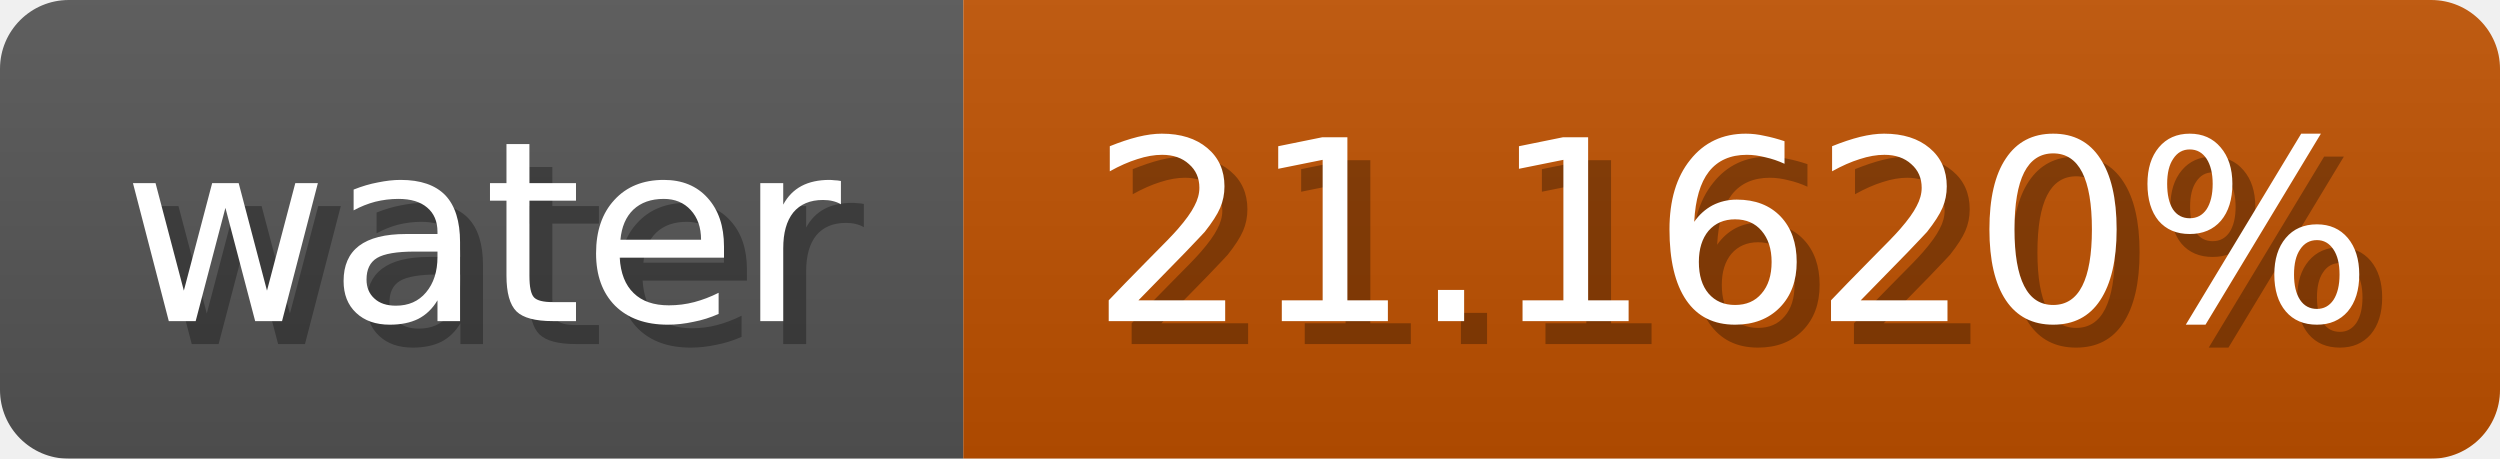
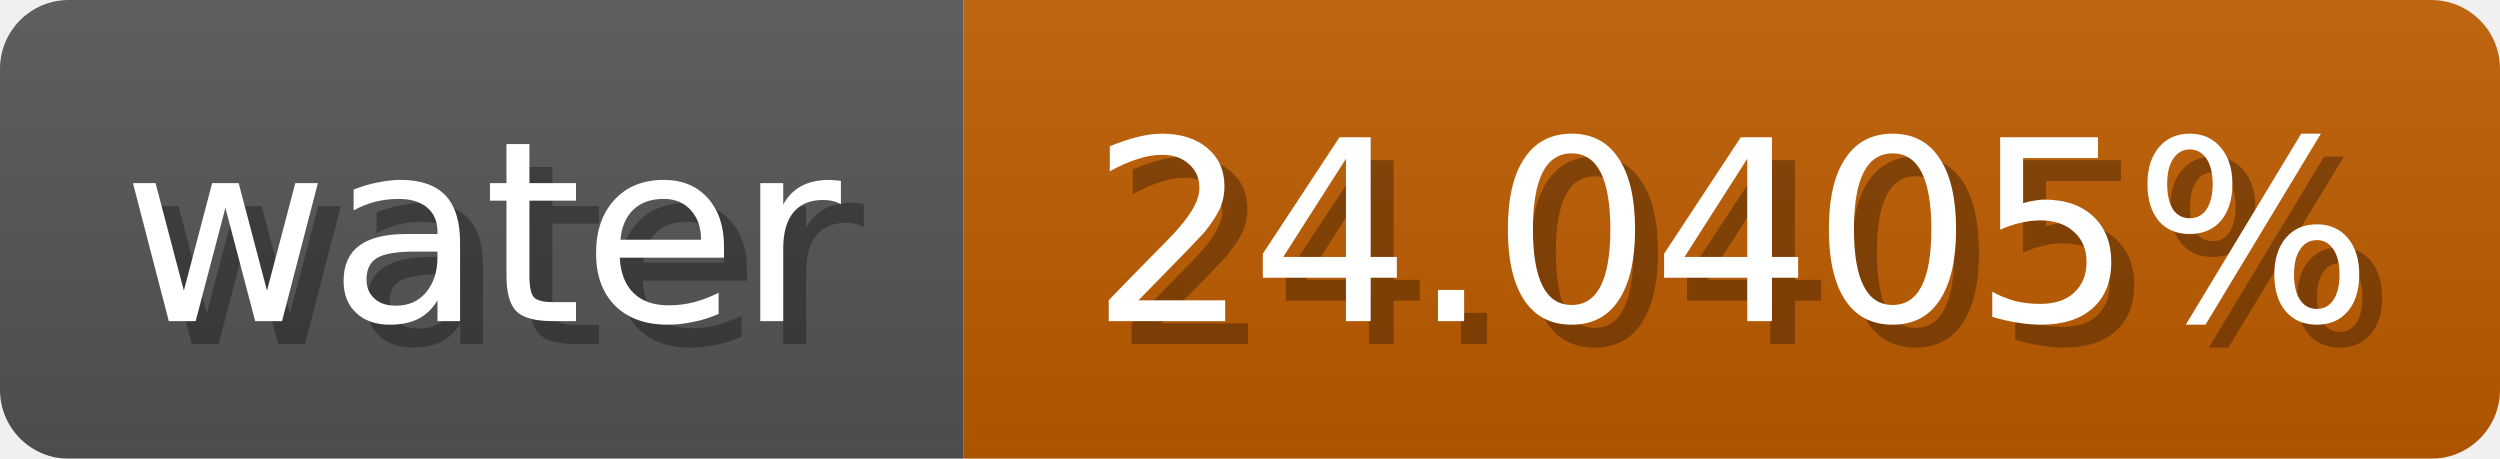
<svg xmlns="http://www.w3.org/2000/svg" width="109" height="20">
  <linearGradient id="b" x2="0" y2="100%">
    <stop offset="0" stop-color="#bbb" stop-opacity=".1" />
    <stop offset="1" stop-opacity=".1" />
  </linearGradient>
  <mask id="anybadge_1">
    <rect width="109" height="20" rx="3" fill="#fff" />
  </mask>
  <g mask="url(#anybadge_1)">
    <path fill="#555" d="M0 0h42v20H0z" />
-     <path fill="#c05100" d="M42 0h67v20H42z" />
+     <path fill="#c05c00" d="M42 0h67v20H42z" />
    <path fill="url(#b)" d="M0 0h109v20H0z" />
  </g>
  <g fill="#fff" text-anchor="middle" font-family="DejaVu Sans,Verdana,Geneva,sans-serif" font-size="11">
    <text x="22.0" y="15" fill="#010101" fill-opacity=".3">water</text>
    <text x="21.0" y="14">water</text>
  </g>
  <g fill="#fff" text-anchor="middle" font-family="DejaVu Sans,Verdana,Geneva,sans-serif" font-size="11">
-     <text x="76.5" y="15" fill="#010101" fill-opacity=".3">21.1620%</text>
-     <text x="75.5" y="14">21.1620%</text>
+     <text x="76.5" y="15" fill="#010101" fill-opacity=".3">24.0405%</text>
+     <text x="75.5" y="14">24.0405%</text>
  </g>
</svg>
